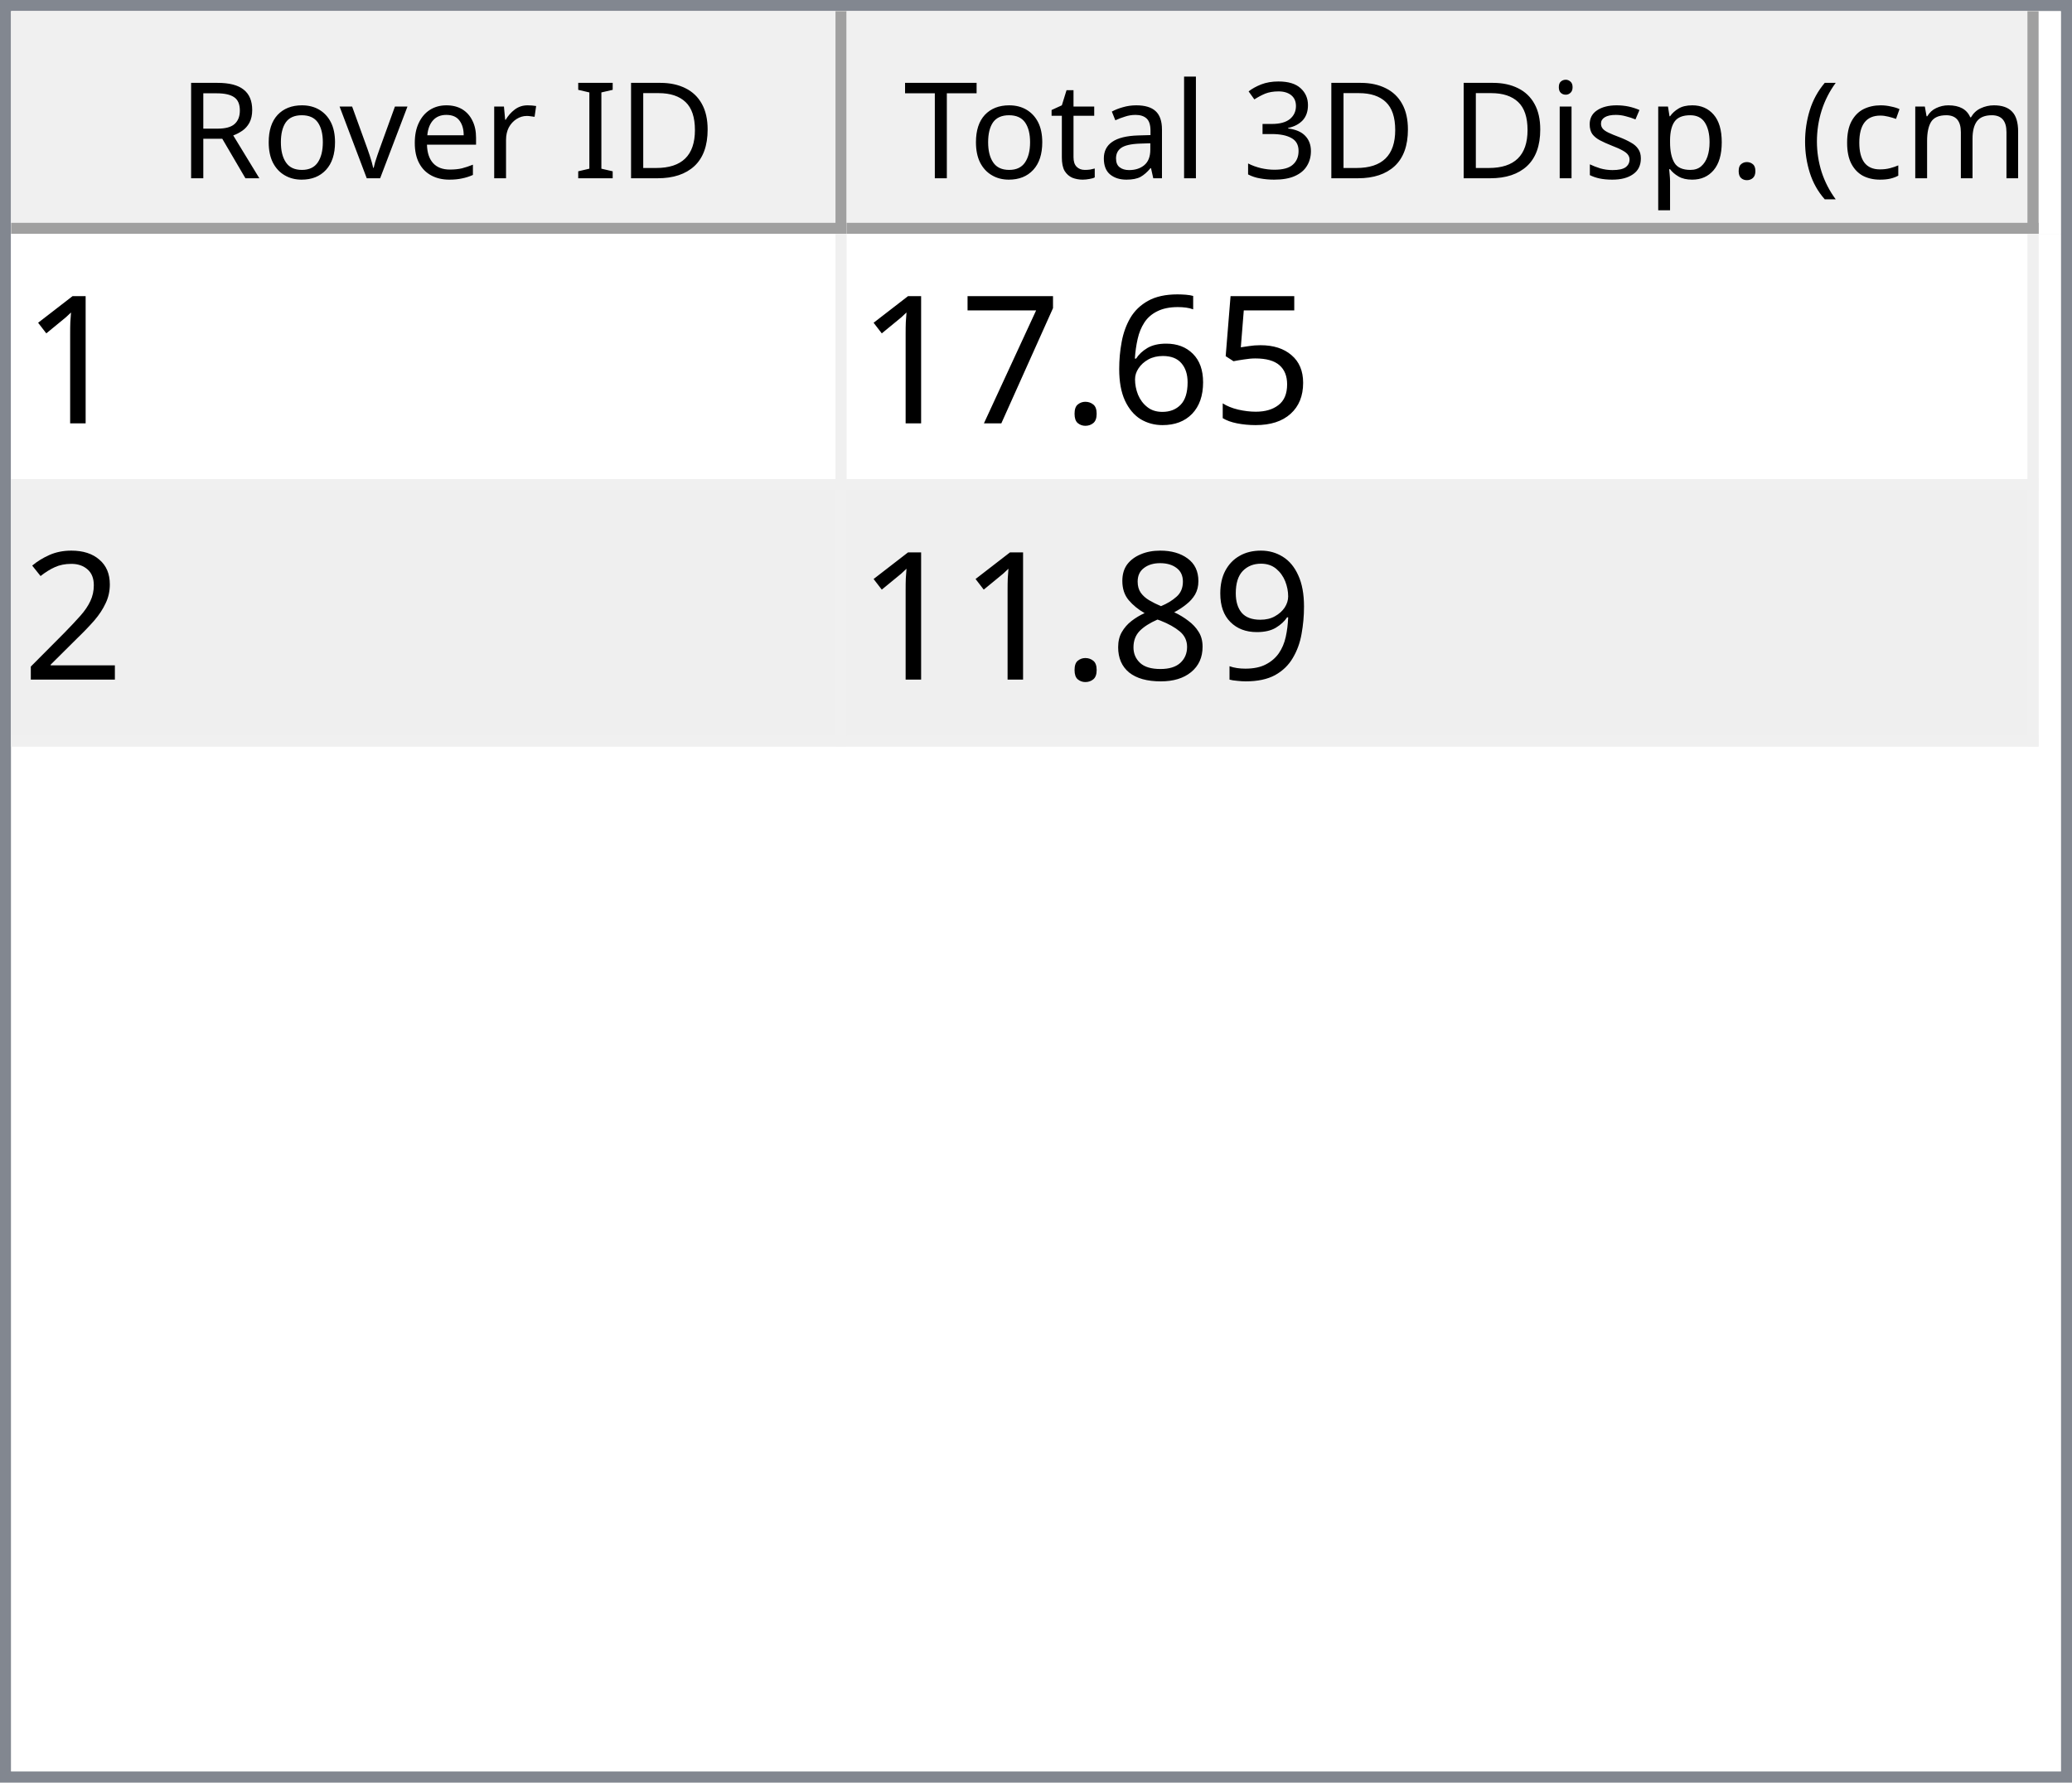
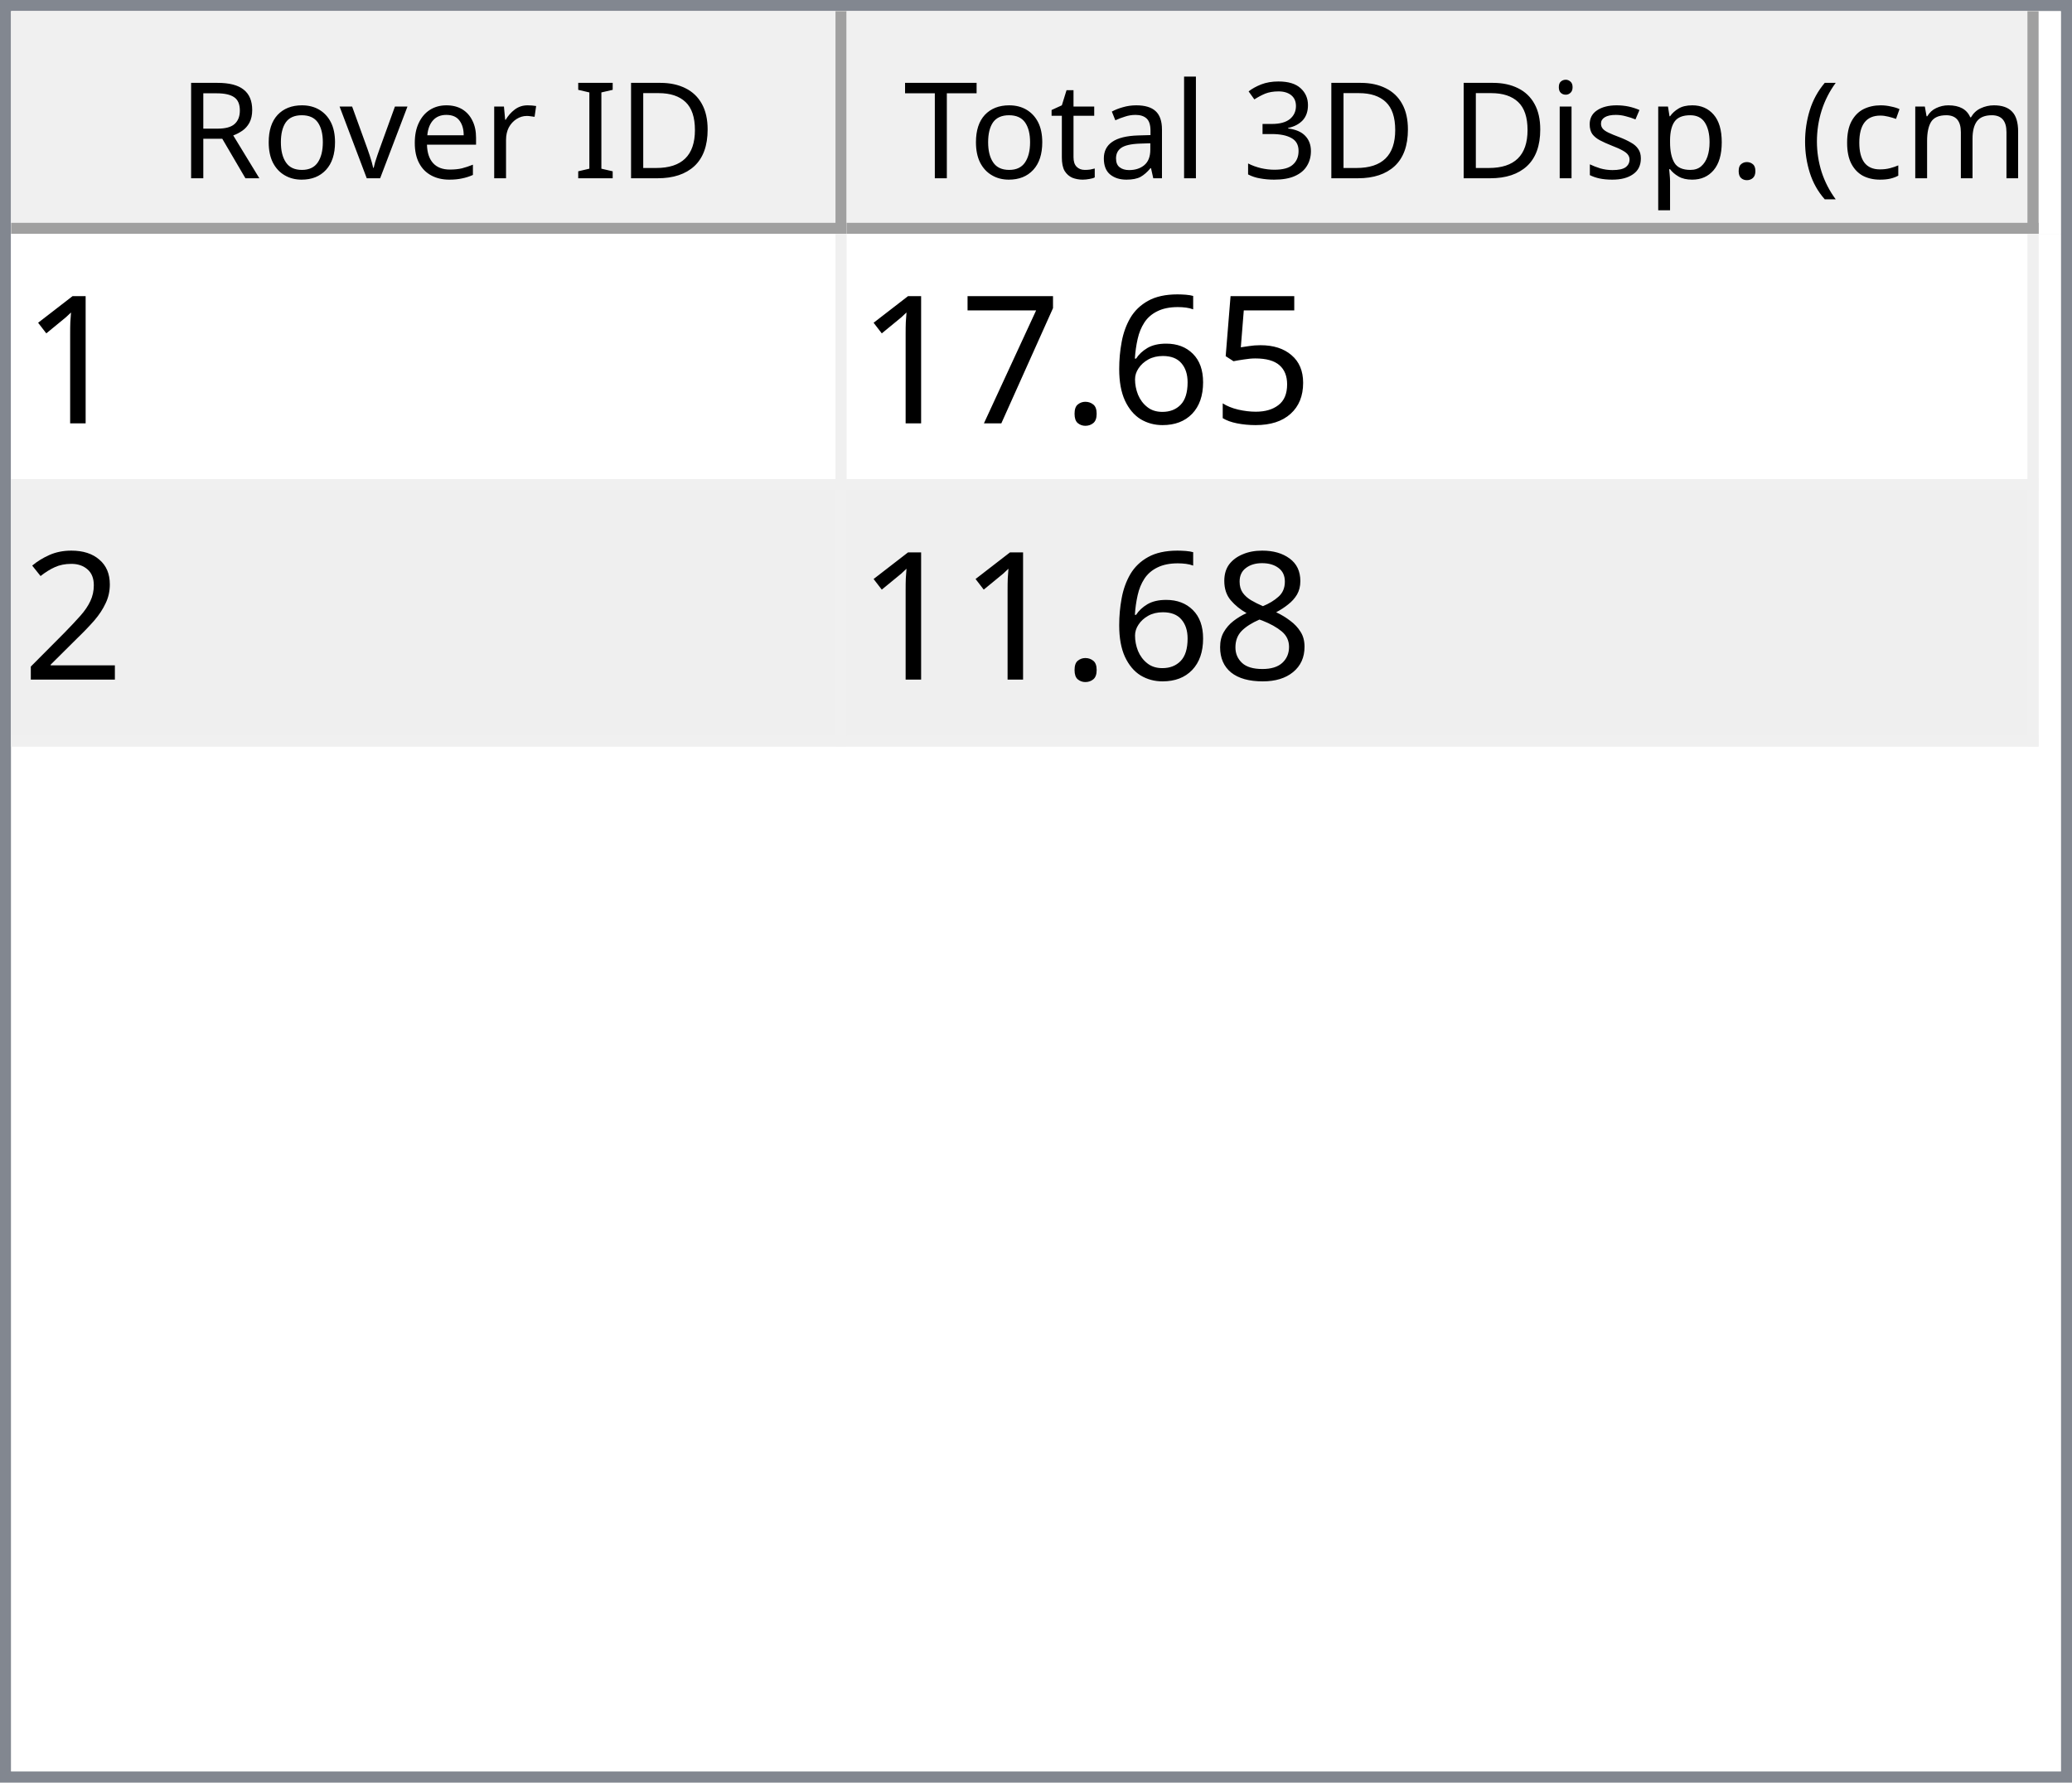
<svg xmlns="http://www.w3.org/2000/svg" style="fill-opacity:1; color-rendering:auto; color-interpolation:auto; text-rendering:auto; stroke:black; stroke-linecap:square; stroke-miterlimit:10; shape-rendering:auto; stroke-opacity:1; fill:black; stroke-dasharray:none; font-weight:normal; stroke-width:1; font-family:'Dialog'; font-style:normal; stroke-linejoin:miter; font-size:12px; stroke-dashoffset:0; image-rendering:auto;" width="186" height="160">
  <defs id="genericDefs" />
  <g>
    <defs id="defs1">
      <clipPath clipPathUnits="userSpaceOnUse" id="clipPath1">
        <path d="M0 0 L186 0 L186 160 L0 160 L0 0 Z" />
      </clipPath>
      <clipPath clipPathUnits="userSpaceOnUse" id="clipPath2">
        <path d="M0 0 L0 160 L186 160 L186 0 Z" />
      </clipPath>
      <clipPath clipPathUnits="userSpaceOnUse" id="clipPath3">
        <path d="M0 0 L0 20 L184 20 L184 0 Z" />
      </clipPath>
      <clipPath clipPathUnits="userSpaceOnUse" id="clipPath4">
        <path d="M0 0 L0 20 L75 20 L75 0 Z" />
      </clipPath>
      <clipPath clipPathUnits="userSpaceOnUse" id="clipPath5">
        <path d="M1 1 L1 19 L74 19 L74 1 Z" />
      </clipPath>
      <clipPath clipPathUnits="userSpaceOnUse" id="clipPath6">
        <path d="M0 0 L0 18 L73 18 L73 0 Z" />
      </clipPath>
      <clipPath clipPathUnits="userSpaceOnUse" id="clipPath7">
        <path d="M-0.5 -0.5 L-0.5 19.5 L74.5 19.5 L74.5 -0.5 Z" />
      </clipPath>
      <clipPath clipPathUnits="userSpaceOnUse" id="clipPath8">
        <path d="M0 0 L0 20 L107 20 L107 0 Z" />
      </clipPath>
      <clipPath clipPathUnits="userSpaceOnUse" id="clipPath9">
        <path d="M1 1 L1 19 L106 19 L106 1 Z" />
      </clipPath>
      <clipPath clipPathUnits="userSpaceOnUse" id="clipPath10">
        <path d="M0 0 L0 18 L105 18 L105 0 Z" />
      </clipPath>
      <clipPath clipPathUnits="userSpaceOnUse" id="clipPath11">
        <path d="M-0.5 -0.5 L-0.5 19.5 L106.5 19.5 L106.5 -0.5 Z" />
      </clipPath>
      <clipPath clipPathUnits="userSpaceOnUse" id="clipPath12">
        <path d="M0 0 L0 138 L184 138 L184 0 Z" />
      </clipPath>
      <clipPath clipPathUnits="userSpaceOnUse" id="clipPath13">
        <path d="M0 0 L0 46 L182 46 L182 0 Z" />
      </clipPath>
      <clipPath clipPathUnits="userSpaceOnUse" id="clipPath14">
        <path d="M-0.5 -0.5 L-0.5 45.5 L181.5 45.5 L181.5 -0.5 Z" />
      </clipPath>
      <clipPath clipPathUnits="userSpaceOnUse" id="clipPath15">
        <path d="M0 0 L0 22 L74 22 L74 0 Z" />
      </clipPath>
      <clipPath clipPathUnits="userSpaceOnUse" id="clipPath16">
        <path d="M0 0 L0 22 L106 22 L106 0 Z" />
      </clipPath>
      <font horiz-adv-x="64.551" id="font1">
        <font-face ascent="107.91" descent="25.098" units-per-em="100" style="font-style:normal; font-family:Segoe UI; font-weight:normal;" />
        <missing-glyph horiz-adv-x="64.551" d="M8.109 0 L8.109 68.266 L56.453 68.266 L56.453 0 L8.109 0 ZM15.328 7.234 L49.219 7.234 L49.219 61.031 L15.328 61.031 L15.328 7.234 Z" />
        <glyph unicode="D" horiz-adv-x="70.117" d="M9.188 0 L9.188 70.016 L28.516 70.016 Q65.531 70.016 65.531 35.891 Q65.531 19.672 55.25 9.836 Q44.969 0 27.734 0 L9.188 0 ZM17.391 62.594 L17.391 7.422 L27.828 7.422 Q41.609 7.422 49.273 14.797 Q56.938 22.172 56.938 35.688 Q56.938 62.594 28.328 62.594 L17.391 62.594 Z" />
        <glyph unicode="I" horiz-adv-x="26.611" d="M17.391 0 L9.188 0 L9.188 70.016 L17.391 70.016 L17.391 0 Z" />
        <glyph unicode=" " horiz-adv-x="27.393" d="" />
        <glyph unicode="r" horiz-adv-x="34.766" d="M34.188 41.891 Q32.078 43.5 28.125 43.5 Q23 43.5 19.555 38.672 Q16.109 33.844 16.109 25.484 L16.109 0 L8.109 0 L8.109 50 L16.109 50 L16.109 39.703 L16.312 39.703 Q18.016 44.969 21.531 47.922 Q25.047 50.875 29.391 50.875 Q32.516 50.875 34.188 50.203 L34.188 41.891 Z" />
        <glyph unicode="e" horiz-adv-x="52.295" d="M48.297 23 L12.984 23 Q13.188 14.656 17.484 10.109 Q21.781 5.562 29.297 5.562 Q37.75 5.562 44.828 11.141 L44.828 3.609 Q38.234 -1.172 27.391 -1.172 Q16.797 -1.172 10.742 5.641 Q4.688 12.453 4.688 24.812 Q4.688 36.469 11.305 43.82 Q17.922 51.172 27.734 51.172 Q37.547 51.172 42.922 44.828 Q48.297 38.484 48.297 27.203 L48.297 23 ZM40.094 29.781 Q40.047 36.719 36.75 40.578 Q33.453 44.438 27.594 44.438 Q21.922 44.438 17.969 40.383 Q14.016 36.328 13.094 29.781 L40.094 29.781 Z" />
        <glyph unicode="v" horiz-adv-x="47.9" d="M47.406 50 L27.484 0 L19.625 0 L0.688 50 L9.469 50 L22.172 13.672 Q23.578 9.672 23.922 6.688 L24.125 6.688 Q24.609 10.453 25.688 13.484 L38.969 50 L47.406 50 Z" />
        <glyph unicode="o" horiz-adv-x="58.594" d="M29 -1.172 Q17.922 -1.172 11.305 5.836 Q4.688 12.844 4.688 24.422 Q4.688 37.016 11.57 44.094 Q18.453 51.172 30.172 51.172 Q41.359 51.172 47.633 44.289 Q53.906 37.406 53.906 25.203 Q53.906 13.234 47.141 6.031 Q40.375 -1.172 29 -1.172 ZM29.594 44.438 Q21.875 44.438 17.383 39.188 Q12.891 33.938 12.891 24.703 Q12.891 15.828 17.43 10.695 Q21.969 5.562 29.594 5.562 Q37.359 5.562 41.531 10.594 Q45.703 15.625 45.703 24.906 Q45.703 34.281 41.531 39.359 Q37.359 44.438 29.594 44.438 Z" />
        <glyph unicode="R" horiz-adv-x="59.814" d="M59.375 0 L49.609 0 L37.891 19.625 Q36.281 22.359 34.766 24.289 Q33.25 26.219 31.664 27.438 Q30.078 28.656 28.25 29.219 Q26.422 29.781 24.125 29.781 L17.391 29.781 L17.391 0 L9.188 0 L9.188 70.016 L30.078 70.016 Q34.672 70.016 38.555 68.867 Q42.438 67.719 45.289 65.375 Q48.141 63.031 49.758 59.547 Q51.375 56.062 51.375 51.375 Q51.375 47.703 50.273 44.656 Q49.172 41.609 47.148 39.211 Q45.125 36.812 42.266 35.133 Q39.406 33.453 35.844 32.516 L35.844 32.328 Q37.594 31.547 38.891 30.547 Q40.188 29.547 41.359 28.18 Q42.531 26.812 43.68 25.078 Q44.828 23.344 46.234 21.047 L59.375 0 ZM17.391 62.594 L17.391 37.203 L28.516 37.203 Q31.594 37.203 34.203 38.133 Q36.812 39.062 38.719 40.797 Q40.625 42.531 41.703 45.047 Q42.781 47.562 42.781 50.688 Q42.781 56.297 39.141 59.445 Q35.5 62.594 28.609 62.594 L17.391 62.594 Z" />
        <glyph unicode=")" horiz-adv-x="30.176" d="M8.297 -15.922 L1.172 -15.922 Q16.406 2.344 16.406 26.812 Q16.406 51.469 1.078 70.016 L8.297 70.016 Q23.531 52.156 23.531 26.703 Q23.531 1.375 8.297 -15.922 Z" />
        <glyph unicode="m" horiz-adv-x="86.133" d="M79.109 0 L71.094 0 L71.094 28.719 Q71.094 37.016 68.531 40.727 Q65.969 44.438 59.906 44.438 Q54.781 44.438 51.195 39.75 Q47.609 35.062 47.609 28.516 L47.609 0 L39.594 0 L39.594 29.688 Q39.594 44.438 28.219 44.438 Q22.953 44.438 19.531 40.016 Q16.109 35.594 16.109 28.516 L16.109 0 L8.109 0 L8.109 50 L16.109 50 L16.109 42.094 L16.312 42.094 Q21.625 51.172 31.844 51.172 Q36.969 51.172 40.773 48.312 Q44.578 45.453 46 40.828 Q51.562 51.172 62.594 51.172 Q79.109 51.172 79.109 30.812 L79.109 0 Z" />
        <glyph unicode="c" horiz-adv-x="46.191" d="M42.188 2.297 Q36.422 -1.172 28.516 -1.172 Q17.828 -1.172 11.258 5.789 Q4.688 12.75 4.688 23.828 Q4.688 36.188 11.766 43.68 Q18.844 51.172 30.672 51.172 Q37.25 51.172 42.281 48.734 L42.281 40.531 Q36.719 44.438 30.375 44.438 Q22.703 44.438 17.797 38.945 Q12.891 33.453 12.891 24.516 Q12.891 15.719 17.508 10.641 Q22.125 5.562 29.891 5.562 Q36.422 5.562 42.188 9.906 L42.188 2.297 Z" />
        <glyph unicode="(" horiz-adv-x="30.176" d="M29.109 -15.922 L21.969 -15.922 Q6.844 1.375 6.844 26.703 Q6.844 52.156 21.969 70.016 L29.203 70.016 Q13.875 51.469 13.875 26.812 Q13.875 2.344 29.109 -15.922 Z" />
        <glyph unicode="." horiz-adv-x="21.68" d="M10.891 -1.078 Q8.641 -1.078 7.055 0.539 Q5.469 2.156 5.469 4.391 Q5.469 6.641 7.055 8.273 Q8.641 9.906 10.891 9.906 Q13.188 9.906 14.797 8.273 Q16.406 6.641 16.406 4.391 Q16.406 2.156 14.797 0.539 Q13.188 -1.078 10.891 -1.078 Z" />
        <glyph unicode="p" horiz-adv-x="58.789" d="M16.312 7.234 L16.109 7.234 L16.109 -23 L8.109 -23 L8.109 50 L16.109 50 L16.109 41.219 L16.312 41.219 Q22.219 51.172 33.594 51.172 Q43.266 51.172 48.688 44.461 Q54.109 37.75 54.109 26.469 Q54.109 13.922 48 6.375 Q41.891 -1.172 31.297 -1.172 Q21.578 -1.172 16.312 7.234 ZM16.109 27.391 L16.109 20.406 Q16.109 14.203 20.141 9.883 Q24.172 5.562 30.375 5.562 Q37.641 5.562 41.773 11.133 Q45.906 16.703 45.906 26.609 Q45.906 34.969 42.047 39.703 Q38.188 44.438 31.594 44.438 Q24.609 44.438 20.359 39.578 Q16.109 34.719 16.109 27.391 Z" />
        <glyph unicode="s" horiz-adv-x="42.432" d="M5.078 1.812 L5.078 10.406 Q11.625 5.562 19.484 5.562 Q30.031 5.562 30.031 12.594 Q30.031 14.594 29.125 15.992 Q28.219 17.391 26.68 18.461 Q25.141 19.531 23.07 20.383 Q21 21.234 18.609 22.172 Q15.281 23.484 12.766 24.828 Q10.25 26.172 8.57 27.859 Q6.891 29.547 6.031 31.695 Q5.172 33.844 5.172 36.719 Q5.172 40.234 6.789 42.945 Q8.406 45.656 11.086 47.484 Q13.766 49.312 17.211 50.242 Q20.656 51.172 24.312 51.172 Q30.812 51.172 35.938 48.922 L35.938 40.828 Q30.422 44.438 23.25 44.438 Q21 44.438 19.195 43.922 Q17.391 43.406 16.094 42.477 Q14.797 41.547 14.086 40.258 Q13.375 38.969 13.375 37.406 Q13.375 35.453 14.086 34.133 Q14.797 32.812 16.164 31.789 Q17.531 30.766 19.484 29.938 Q21.438 29.109 23.922 28.125 Q27.25 26.859 29.883 25.516 Q32.516 24.172 34.375 22.484 Q36.234 20.797 37.234 18.602 Q38.234 16.406 38.234 13.375 Q38.234 9.672 36.602 6.938 Q34.969 4.203 32.234 2.398 Q29.5 0.594 25.93 -0.289 Q22.359 -1.172 18.453 -1.172 Q10.75 -1.172 5.078 1.812 Z" />
        <glyph unicode="i" horiz-adv-x="24.219" d="M12.203 62.703 Q10.062 62.703 8.547 64.164 Q7.031 65.625 7.031 67.875 Q7.031 70.125 8.547 71.609 Q10.062 73.094 12.203 73.094 Q14.406 73.094 15.945 71.609 Q17.484 70.125 17.484 67.875 Q17.484 65.719 15.945 64.211 Q14.406 62.703 12.203 62.703 ZM16.109 0 L8.109 0 L8.109 50 L16.109 50 L16.109 0 Z" />
        <glyph unicode="3" horiz-adv-x="53.906" d="M46.531 19.828 Q46.531 15.094 44.75 11.211 Q42.969 7.328 39.719 4.57 Q36.469 1.812 31.93 0.297 Q27.391 -1.219 21.922 -1.219 Q11.922 -1.219 6 2.594 L6 11.188 Q13.094 5.609 22.219 5.609 Q25.875 5.609 28.828 6.539 Q31.781 7.469 33.906 9.227 Q36.031 10.984 37.18 13.477 Q38.328 15.969 38.328 19.094 Q38.328 32.812 18.797 32.812 L12.984 32.812 L12.984 39.594 L18.5 39.594 Q35.797 39.594 35.797 52.484 Q35.797 64.406 22.609 64.406 Q15.188 64.406 8.688 59.422 L8.688 67.188 Q15.375 71.188 24.609 71.188 Q29 71.188 32.57 69.969 Q36.141 68.75 38.68 66.555 Q41.219 64.359 42.609 61.281 Q44 58.203 44 54.5 Q44 40.672 30.031 36.719 L30.031 36.531 Q33.594 36.141 36.625 34.797 Q39.656 33.453 41.852 31.305 Q44.047 29.156 45.289 26.25 Q46.531 23.344 46.531 19.828 Z" />
        <glyph unicode="l" horiz-adv-x="24.219" d="M16.109 0 L8.109 0 L8.109 74.031 L16.109 74.031 L16.109 0 Z" />
        <glyph unicode="a" horiz-adv-x="50.879" d="M43.891 0 L35.891 0 L35.891 7.812 L35.688 7.812 Q30.469 -1.172 20.312 -1.172 Q12.844 -1.172 8.617 2.781 Q4.391 6.734 4.391 13.281 Q4.391 27.297 20.906 29.594 L35.891 31.688 Q35.891 44.438 25.594 44.438 Q16.547 44.438 9.281 38.281 L9.281 46.484 Q16.656 51.172 26.266 51.172 Q43.891 51.172 43.891 32.516 L43.891 0 ZM35.891 25.297 L23.828 23.641 Q18.266 22.859 15.43 20.875 Q12.594 18.891 12.594 13.875 Q12.594 10.203 15.211 7.883 Q17.828 5.562 22.172 5.562 Q28.125 5.562 32.008 9.742 Q35.891 13.922 35.891 20.312 L35.891 25.297 Z" />
        <glyph unicode="t" horiz-adv-x="33.887" d="M31.297 0.484 Q28.469 -1.078 23.828 -1.078 Q10.688 -1.078 10.688 13.578 L10.688 43.172 L2.094 43.172 L2.094 50 L10.688 50 L10.688 62.203 L18.703 64.797 L18.703 50 L31.297 50 L31.297 43.172 L18.703 43.172 L18.703 14.984 Q18.703 9.969 20.414 7.82 Q22.125 5.672 26.078 5.672 Q29.109 5.672 31.297 7.328 L31.297 0.484 Z" />
        <glyph unicode="T" horiz-adv-x="52.393" d="M50.594 62.594 L30.375 62.594 L30.375 0 L22.172 0 L22.172 62.594 L2 62.594 L2 70.016 L50.594 70.016 L50.594 62.594 Z" />
      </font>
      <font horiz-adv-x="75.0" id="font2">
        <font-face ascent="100.537" descent="21.973" units-per-em="100" style="font-style:normal; font-family:sans-serif; font-weight:normal;" />
        <missing-glyph horiz-adv-x="75.0" d="M12.5 0 L12.5 62.5 L62.5 62.5 L62.5 0 L12.5 0 ZM14.062 1.562 L60.938 1.562 L60.938 60.938 L14.062 60.938 L14.062 1.562 Z" />
        <glyph unicode="1" horiz-adv-x="55.615" d="M37.25 0 L28.469 0 L28.469 56 Q25.297 52.984 20.141 49.953 Q14.984 46.922 10.891 45.406 L10.891 53.906 Q18.266 57.375 23.781 62.305 Q29.297 67.234 31.594 71.875 L37.25 71.875 L37.25 0 Z" />
        <glyph unicode="5" horiz-adv-x="55.615" d="M4.156 18.75 L13.375 19.531 Q14.406 12.797 18.141 9.398 Q21.875 6 27.156 6 Q33.5 6 37.891 10.789 Q42.281 15.578 42.281 23.484 Q42.281 31 38.062 35.352 Q33.844 39.703 27 39.703 Q22.75 39.703 19.336 37.773 Q15.922 35.844 13.969 32.766 L5.719 33.844 L12.641 70.609 L48.25 70.609 L48.25 62.203 L19.672 62.203 L15.828 42.969 Q22.266 47.469 29.344 47.469 Q38.719 47.469 45.164 40.969 Q51.609 34.469 51.609 24.266 Q51.609 14.547 45.953 7.469 Q39.062 -1.219 27.156 -1.219 Q17.391 -1.219 11.211 4.25 Q5.031 9.719 4.156 18.75 Z" />
        <glyph unicode="6" horiz-adv-x="55.615" d="M49.75 54.047 L41.016 53.375 Q39.844 58.547 37.703 60.891 Q34.125 64.656 28.906 64.656 Q24.703 64.656 21.531 62.312 Q17.391 59.281 14.992 53.469 Q12.594 47.656 12.5 36.922 Q15.672 41.75 20.266 44.094 Q24.859 46.438 29.891 46.438 Q38.672 46.438 44.852 39.969 Q51.031 33.5 51.031 23.25 Q51.031 16.5 48.125 10.719 Q45.219 4.938 40.141 1.859 Q35.062 -1.219 28.609 -1.219 Q17.625 -1.219 10.695 6.859 Q3.766 14.938 3.766 33.5 Q3.766 54.25 11.422 63.672 Q18.109 71.875 29.438 71.875 Q37.891 71.875 43.289 67.141 Q48.688 62.406 49.75 54.047 ZM13.875 23.188 Q13.875 18.656 15.797 14.508 Q17.719 10.359 21.188 8.18 Q24.656 6 28.469 6 Q34.031 6 38.039 10.492 Q42.047 14.984 42.047 22.703 Q42.047 30.125 38.086 34.398 Q34.125 38.672 28.125 38.672 Q22.172 38.672 18.023 34.398 Q13.875 30.125 13.875 23.188 Z" />
        <glyph unicode="." horiz-adv-x="27.783" d="M9.078 0 L9.078 10.016 L19.094 10.016 L19.094 0 L9.078 0 Z" />
        <glyph unicode="7" horiz-adv-x="55.615" d="M4.734 62.203 L4.734 70.656 L51.078 70.656 L51.078 63.812 Q44.234 56.547 37.523 44.484 Q30.812 32.422 27.156 19.672 Q24.516 10.688 23.781 0 L14.75 0 Q14.891 8.453 18.062 20.414 Q21.234 32.375 27.172 43.484 Q33.109 54.594 39.797 62.203 L4.734 62.203 Z" />
        <glyph unicode="2" horiz-adv-x="55.615" d="M50.344 8.453 L50.344 0 L3.031 0 Q2.938 3.172 4.047 6.109 Q5.859 10.938 9.836 15.625 Q13.812 20.312 21.344 26.469 Q33.016 36.031 37.117 41.625 Q41.219 47.219 41.219 52.203 Q41.219 57.422 37.477 61.008 Q33.734 64.594 27.734 64.594 Q21.391 64.594 17.578 60.789 Q13.766 56.984 13.719 50.25 L4.688 51.172 Q5.609 61.281 11.664 66.578 Q17.719 71.875 27.938 71.875 Q38.234 71.875 44.242 66.164 Q50.25 60.453 50.25 52 Q50.25 47.703 48.492 43.555 Q46.734 39.406 42.656 34.812 Q38.578 30.219 29.109 22.219 Q21.188 15.578 18.945 13.211 Q16.703 10.844 15.234 8.453 L50.344 8.453 Z" />
-         <glyph unicode="9" horiz-adv-x="55.615" d="M5.469 16.547 L13.922 17.328 Q14.984 11.375 18.016 8.688 Q21.047 6 25.781 6 Q29.828 6 32.883 7.859 Q35.938 9.719 37.891 12.82 Q39.844 15.922 41.164 21.195 Q42.484 26.469 42.484 31.938 Q42.484 32.516 42.438 33.688 Q39.797 29.5 35.234 26.883 Q30.672 24.266 25.344 24.266 Q16.453 24.266 10.305 30.711 Q4.156 37.156 4.156 47.703 Q4.156 58.594 10.578 65.234 Q17 71.875 26.656 71.875 Q33.641 71.875 39.43 68.117 Q45.219 64.359 48.219 57.398 Q51.219 50.438 51.219 37.25 Q51.219 23.531 48.242 15.406 Q45.266 7.281 39.383 3.031 Q33.5 -1.219 25.594 -1.219 Q17.188 -1.219 11.867 3.445 Q6.547 8.109 5.469 16.547 ZM41.453 48.141 Q41.453 55.719 37.43 60.156 Q33.406 64.594 27.734 64.594 Q21.875 64.594 17.531 59.812 Q13.188 55.031 13.188 47.406 Q13.188 40.578 17.312 36.305 Q21.438 32.031 27.484 32.031 Q33.594 32.031 37.523 36.305 Q41.453 40.578 41.453 48.141 Z" />
        <glyph unicode="8" horiz-adv-x="55.615" d="M17.672 38.812 Q12.203 40.828 9.57 44.539 Q6.938 48.25 6.938 53.422 Q6.938 61.234 12.555 66.555 Q18.172 71.875 27.484 71.875 Q36.859 71.875 42.578 66.43 Q48.297 60.984 48.297 53.172 Q48.297 48.188 45.68 44.508 Q43.062 40.828 37.75 38.812 Q44.344 36.672 47.781 31.883 Q51.219 27.094 51.219 20.453 Q51.219 11.281 44.727 5.031 Q38.234 -1.219 27.641 -1.219 Q17.047 -1.219 10.547 5.055 Q4.047 11.328 4.047 20.703 Q4.047 27.688 7.594 32.398 Q11.141 37.109 17.672 38.812 ZM15.922 53.719 Q15.922 48.641 19.195 45.414 Q22.469 42.188 27.688 42.188 Q32.766 42.188 36.016 45.383 Q39.266 48.578 39.266 53.219 Q39.266 58.062 35.914 61.359 Q32.562 64.656 27.594 64.656 Q22.562 64.656 19.242 61.43 Q15.922 58.203 15.922 53.719 ZM13.094 20.656 Q13.094 16.891 14.875 13.375 Q16.656 9.859 20.172 7.93 Q23.688 6 27.734 6 Q34.031 6 38.133 10.055 Q42.234 14.109 42.234 20.359 Q42.234 26.703 38.016 30.859 Q33.797 35.016 27.438 35.016 Q21.234 35.016 17.164 30.914 Q13.094 26.812 13.094 20.656 Z" />
      </font>
    </defs>
    <g style="fill:white; stroke:white;">
      <rect x="0" y="0" width="186" style="clip-path:url(#clipPath1); stroke:none;" height="160" />
    </g>
    <g style="fill:white; text-rendering:optimizeSpeed; color-rendering:optimizeSpeed; image-rendering:optimizeSpeed; shape-rendering:crispEdges; stroke:white; color-interpolation:sRGB;">
      <rect x="0" width="186" height="160" y="0" style="stroke:none;" />
      <path style="stroke:none;" d="M0 160 L186 160 L186 0 L0 0 Z" />
    </g>
    <g style="fill:rgb(240,240,240); font-family:'Segoe UI'; stroke:rgb(240,240,240);">
      <rect x="0" y="0" width="186" style="clip-path:url(#clipPath2); stroke:none;" height="160" />
    </g>
    <g style="fill:rgb(130,135,144); font-family:'Segoe UI'; stroke:rgb(130,135,144);">
      <path d="M0 0 L186 0 L186 160 L0 160 L0 0 ZM1 1 L185 1 L185 159 L1 159 L1 1 Z" style="fill-rule:evenodd; clip-path:url(#clipPath2); stroke:none;" />
    </g>
    <g style="fill:white; font-family:'Segoe UI'; stroke:white;" transform="translate(1,1)">
      <rect x="0" y="0" width="184" style="clip-path:url(#clipPath3); stroke:none;" height="20" />
    </g>
    <g style="fill:rgb(240,240,240); font-family:'Segoe UI'; stroke:rgb(240,240,240);" transform="translate(1,1)">
      <rect x="0" y="0" width="75" style="clip-path:url(#clipPath4); stroke:none;" height="20" />
    </g>
    <g style="font-family:'Segoe UI';" transform="translate(2,2)">
      <text x="14" xml:space="preserve" y="14" style="clip-path:url(#clipPath6); stroke:none;">Rover ID</text>
    </g>
    <g style="fill:rgb(160,160,160); font-family:'Segoe UI'; stroke:rgb(160,160,160); stroke-linejoin:bevel;" transform="translate(1.5,1.5)">
      <line x1="74" x2="74" y1="0" style="fill:none; clip-path:url(#clipPath7);" y2="19" />
    </g>
    <g style="fill:rgb(160,160,160); font-family:'Segoe UI'; stroke:rgb(160,160,160); stroke-linejoin:bevel;" transform="matrix(1,0,0,1,1,1) translate(0.5,0.5)">
      <line x1="0" x2="74" y1="19" style="fill:none; clip-path:url(#clipPath7);" y2="19" />
    </g>
    <g style="fill:rgb(240,240,240); font-family:'Segoe UI'; stroke:rgb(240,240,240);" transform="translate(76,1)">
      <rect x="0" y="0" width="107" style="clip-path:url(#clipPath8); stroke:none;" height="20" />
    </g>
    <g style="font-family:'Segoe UI';" transform="translate(77,2)">
      <text x="1" xml:space="preserve" y="14" style="clip-path:url(#clipPath10); stroke:none;"> Total 3D Disp. (cm)</text>
    </g>
    <g style="fill:rgb(160,160,160); font-family:'Segoe UI'; stroke:rgb(160,160,160); stroke-linejoin:bevel;" transform="translate(76.5,1.5)">
      <line x1="106" x2="106" y1="0" style="fill:none; clip-path:url(#clipPath11);" y2="19" />
    </g>
    <g style="fill:rgb(160,160,160); font-family:'Segoe UI'; stroke:rgb(160,160,160); stroke-linejoin:bevel;" transform="matrix(1,0,0,1,76,1) translate(0.5,0.5)">
      <line x1="0" x2="106" y1="19" style="fill:none; clip-path:url(#clipPath11);" y2="19" />
    </g>
    <g style="fill:white; font-family:'Segoe UI'; stroke:white;" transform="translate(1,21)">
      <rect x="0" y="0" width="184" style="clip-path:url(#clipPath12); stroke:none;" height="138" />
    </g>
    <g style="fill:rgb(240,240,240); font-size:16px; font-family:sans-serif; stroke:rgb(240,240,240);" transform="translate(1,21)">
      <rect x="0" y="0" width="182" style="clip-path:url(#clipPath13); stroke:none;" height="46" />
      <line transform="translate(0.5,0.5)" x1="0" x2="181" y1="22" style="clip-path:url(#clipPath14); fill:none; stroke-linejoin:bevel;" y2="22" />
    </g>
    <g transform="matrix(1,0,0,1,1,21) translate(0.5,0.5)" style="fill:rgb(240,240,240); font-size:16px; font-family:sans-serif; stroke:rgb(240,240,240); stroke-linejoin:bevel;">
      <line x1="0" x2="181" y1="45" style="fill:none; clip-path:url(#clipPath14);" y2="45" />
    </g>
    <g transform="matrix(1,0,0,1,1,21) translate(0.5,0.5)" style="fill:rgb(240,240,240); font-size:16px; font-family:sans-serif; stroke:rgb(240,240,240); stroke-linejoin:bevel;">
      <line x1="74" x2="74" y1="0" style="fill:none; clip-path:url(#clipPath14);" y2="45" />
    </g>
    <g transform="matrix(1,0,0,1,1,21) translate(0.5,0.5)" style="fill:rgb(240,240,240); font-size:16px; font-family:sans-serif; stroke:rgb(240,240,240); stroke-linejoin:bevel;">
      <line x1="181" x2="181" y1="0" style="fill:none; clip-path:url(#clipPath14);" y2="45" />
    </g>
    <g style="fill:white; font-size:16px; font-family:sans-serif; stroke:white;" transform="matrix(1,0,0,1,1,21)">
      <rect x="0" y="0" width="74" style="clip-path:url(#clipPath15); stroke:none;" height="22" />
      <text x="1" y="17" style="fill:black; clip-path:url(#clipPath15); stroke:none;" xml:space="preserve">1</text>
    </g>
    <g style="fill:white; font-size:16px; font-family:sans-serif; stroke:white;" transform="matrix(1,0,0,1,1,21) translate(75,0)">
      <rect x="0" y="0" width="106" style="clip-path:url(#clipPath16); stroke:none;" height="22" />
      <text x="1" y="17" style="fill:black; clip-path:url(#clipPath16); stroke:none;" xml:space="preserve">17.65</text>
    </g>
    <g style="fill:rgb(239,239,239); font-size:16px; font-family:sans-serif; stroke:rgb(239,239,239);" transform="matrix(1,0,0,1,1,21) translate(0,23)">
      <rect x="0" y="0" width="74" style="clip-path:url(#clipPath15); stroke:none;" height="22" />
      <text x="1" y="17" style="fill:black; clip-path:url(#clipPath15); stroke:none;" xml:space="preserve">2</text>
    </g>
    <g style="fill:rgb(239,239,239); font-size:16px; font-family:sans-serif; stroke:rgb(239,239,239);" transform="matrix(1,0,0,1,1,21) translate(75,23)">
      <rect x="0" y="0" width="106" style="clip-path:url(#clipPath16); stroke:none;" height="22" />
-       <text x="1" y="17" style="fill:black; clip-path:url(#clipPath16); stroke:none;" xml:space="preserve">11.89</text>
+       <text x="1" y="17" style="fill:black; clip-path:url(#clipPath16); stroke:none;" xml:space="preserve">11.68</text>
    </g>
  </g>
</svg>
